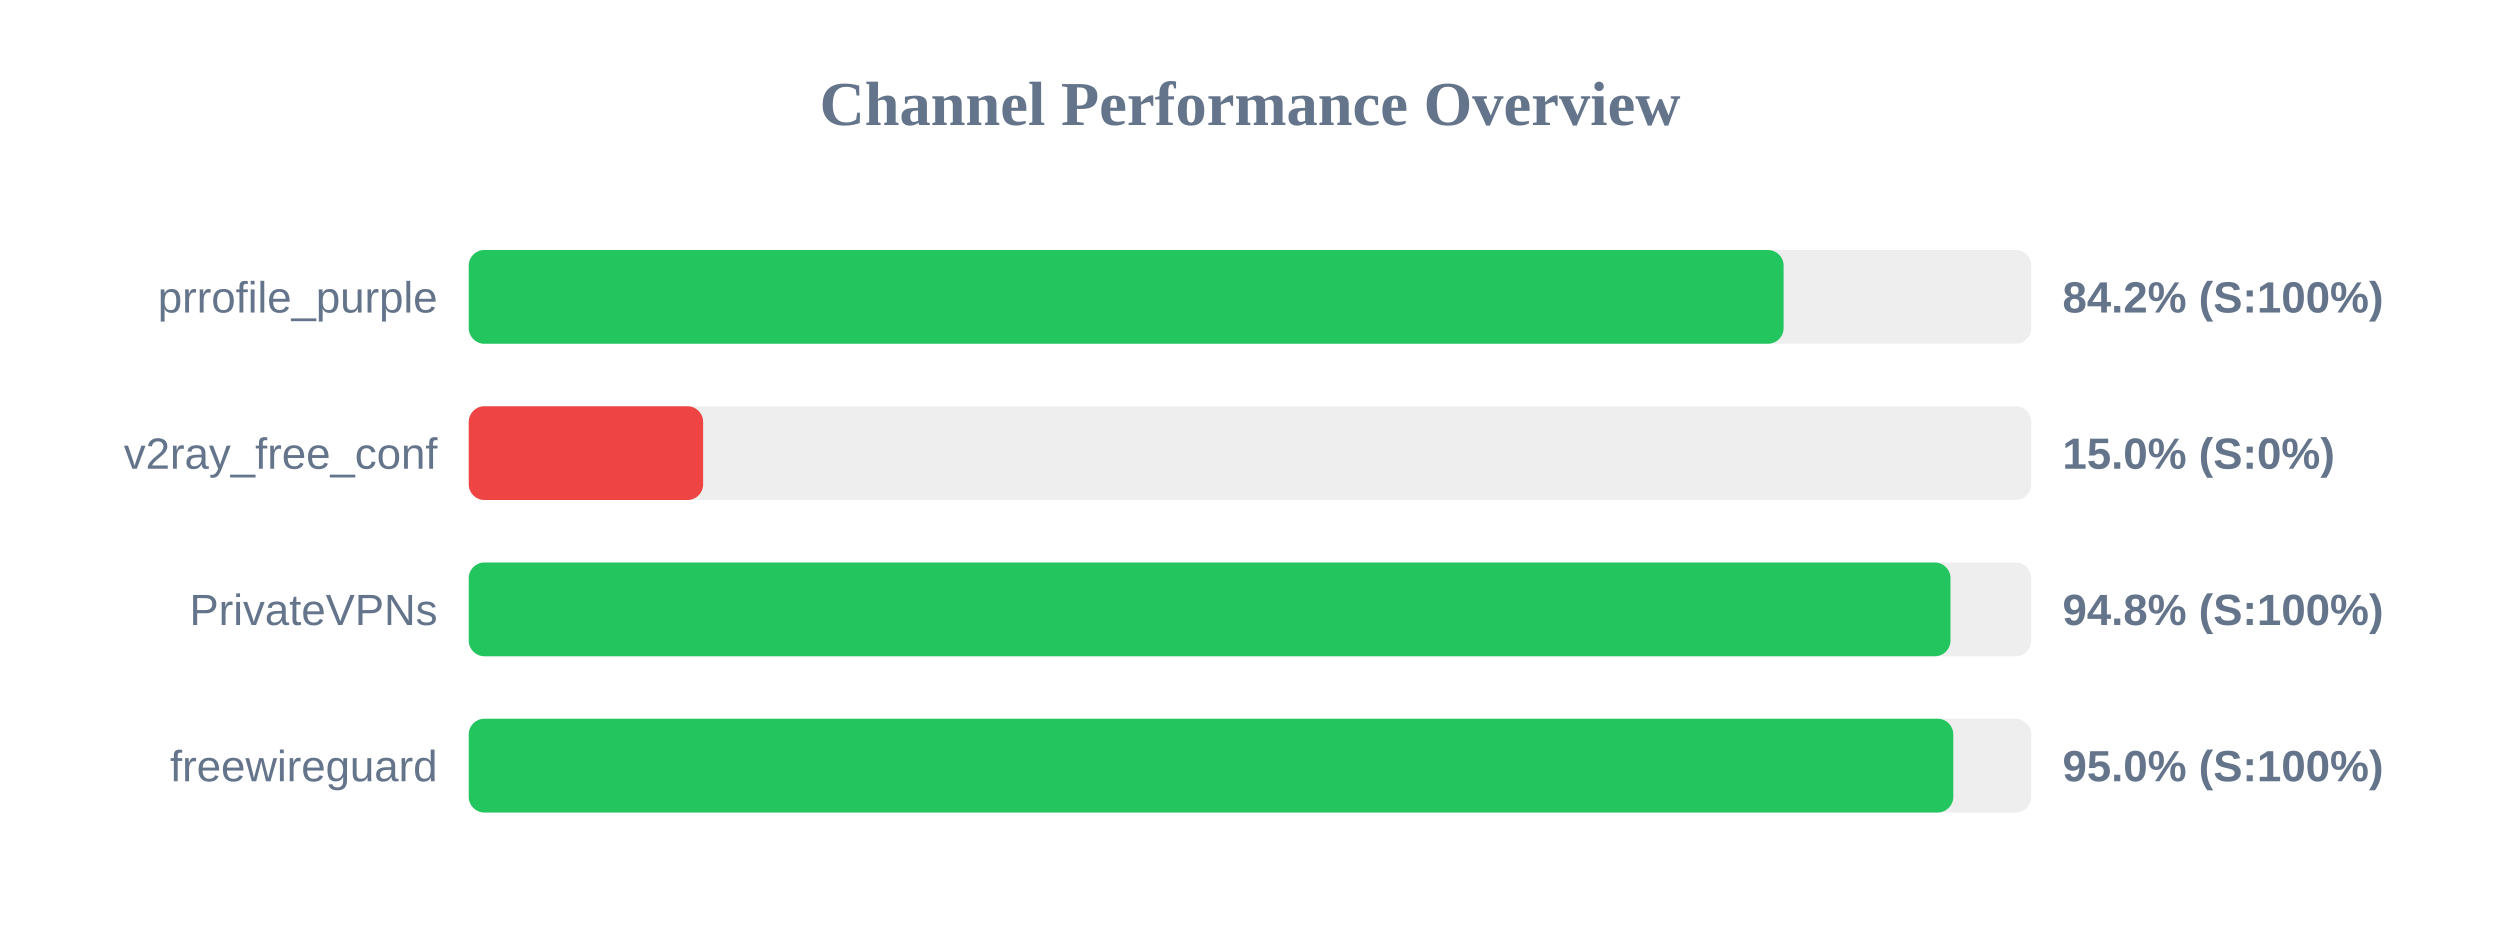
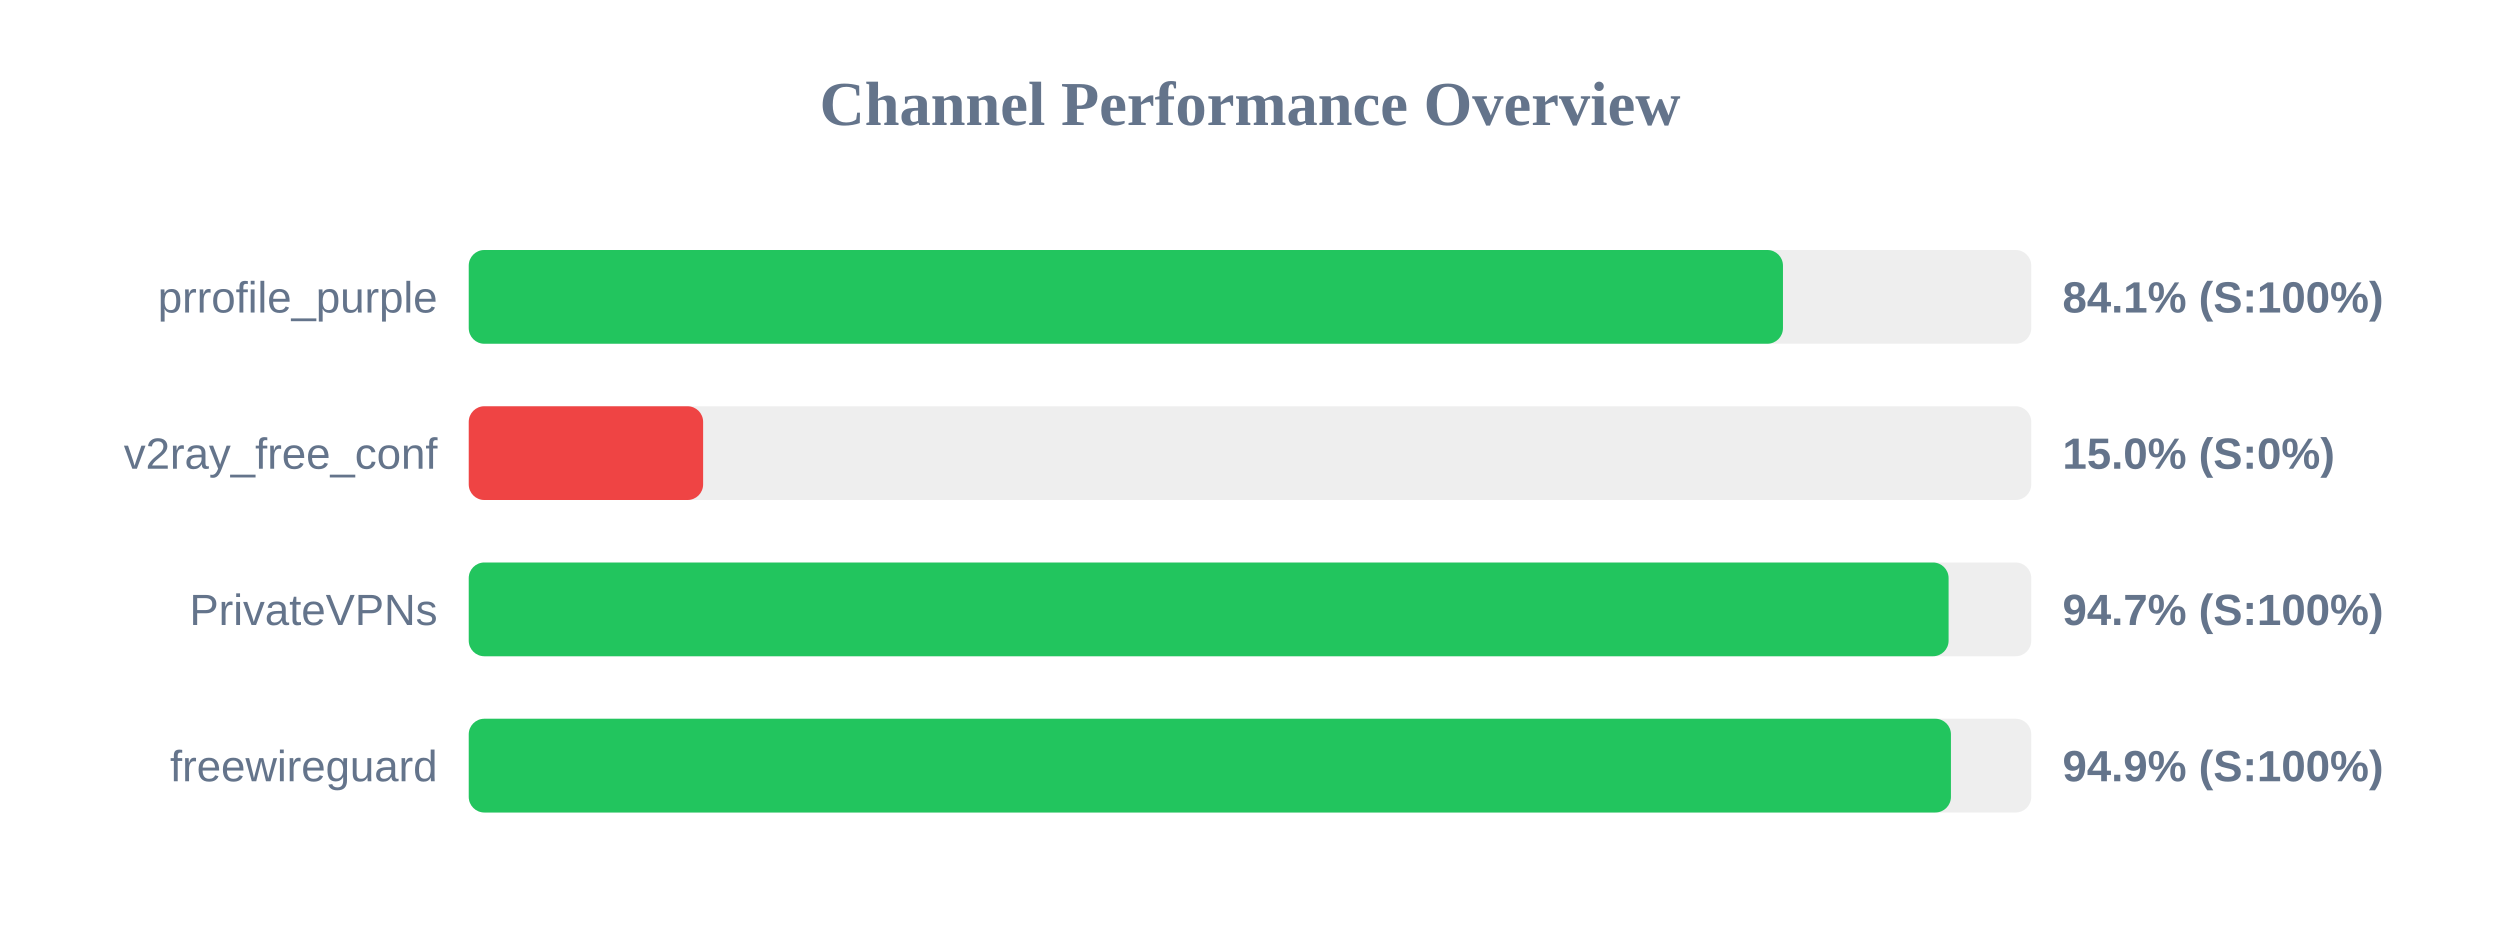
<svg xmlns="http://www.w3.org/2000/svg" width="800" height="300" version="1.1">
  <style>
        .row { font: 14px Arial; fill: #64748b; }
        .score { font: bold 14px Arial; fill: #64748b; }
    </style>
  <text x="400" y="40" text-anchor="middle" font-size="20px" font-weight="bold" fill="#64748b">Channel Performance Overview</text>
  <rect x="150" y="80" width="500" height="30" fill="#eee" rx="5" />
-   <rect x="150" y="80" width="420.75" height="30" fill="#22c55e" rx="5" />
+   <rect x="150" y="80" width="420.55" height="30" fill="#22c55e" rx="5" />
  <text x="140" y="100" text-anchor="end" class="row">prrofile_purple</text>
-   <text x="660" y="100" text-anchor="start" class="score">84.2% (S:100%)</text>
+   <text x="660" y="100" text-anchor="start" class="score">84.1% (S:100%)</text>
  <rect x="150" y="130" width="500" height="30" fill="#eee" rx="5" />
  <rect x="150" y="130" width="75.0" height="30" fill="#ef4444" rx="5" />
  <text x="140" y="150" text-anchor="end" class="row">v2ray_free_conf</text>
  <text x="660" y="150" text-anchor="start" class="score">15.0% (S:0%)</text>
  <rect x="150" y="180" width="500" height="30" fill="#eee" rx="5" />
-   <rect x="150" y="180" width="474.15" height="30" fill="#22c55e" rx="5" />
+   <rect x="150" y="180" width="473.55" height="30" fill="#22c55e" rx="5" />
  <text x="140" y="200" text-anchor="end" class="row">PrivateVPNs</text>
-   <text x="660" y="200" text-anchor="start" class="score">94.8% (S:100%)</text>
+   <text x="660" y="200" text-anchor="start" class="score">94.7% (S:100%)</text>
  <rect x="150" y="230" width="500" height="30" fill="#eee" rx="5" />
-   <rect x="150" y="230" width="475.05" height="30" fill="#22c55e" rx="5" />
+   <rect x="150" y="230" width="474.3" height="30" fill="#22c55e" rx="5" />
  <text x="140" y="250" text-anchor="end" class="row">freewireguard</text>
-   <text x="660" y="250" text-anchor="start" class="score">95.0% (S:100%)</text>
+   <text x="660" y="250" text-anchor="start" class="score">94.9% (S:100%)</text>
</svg>
